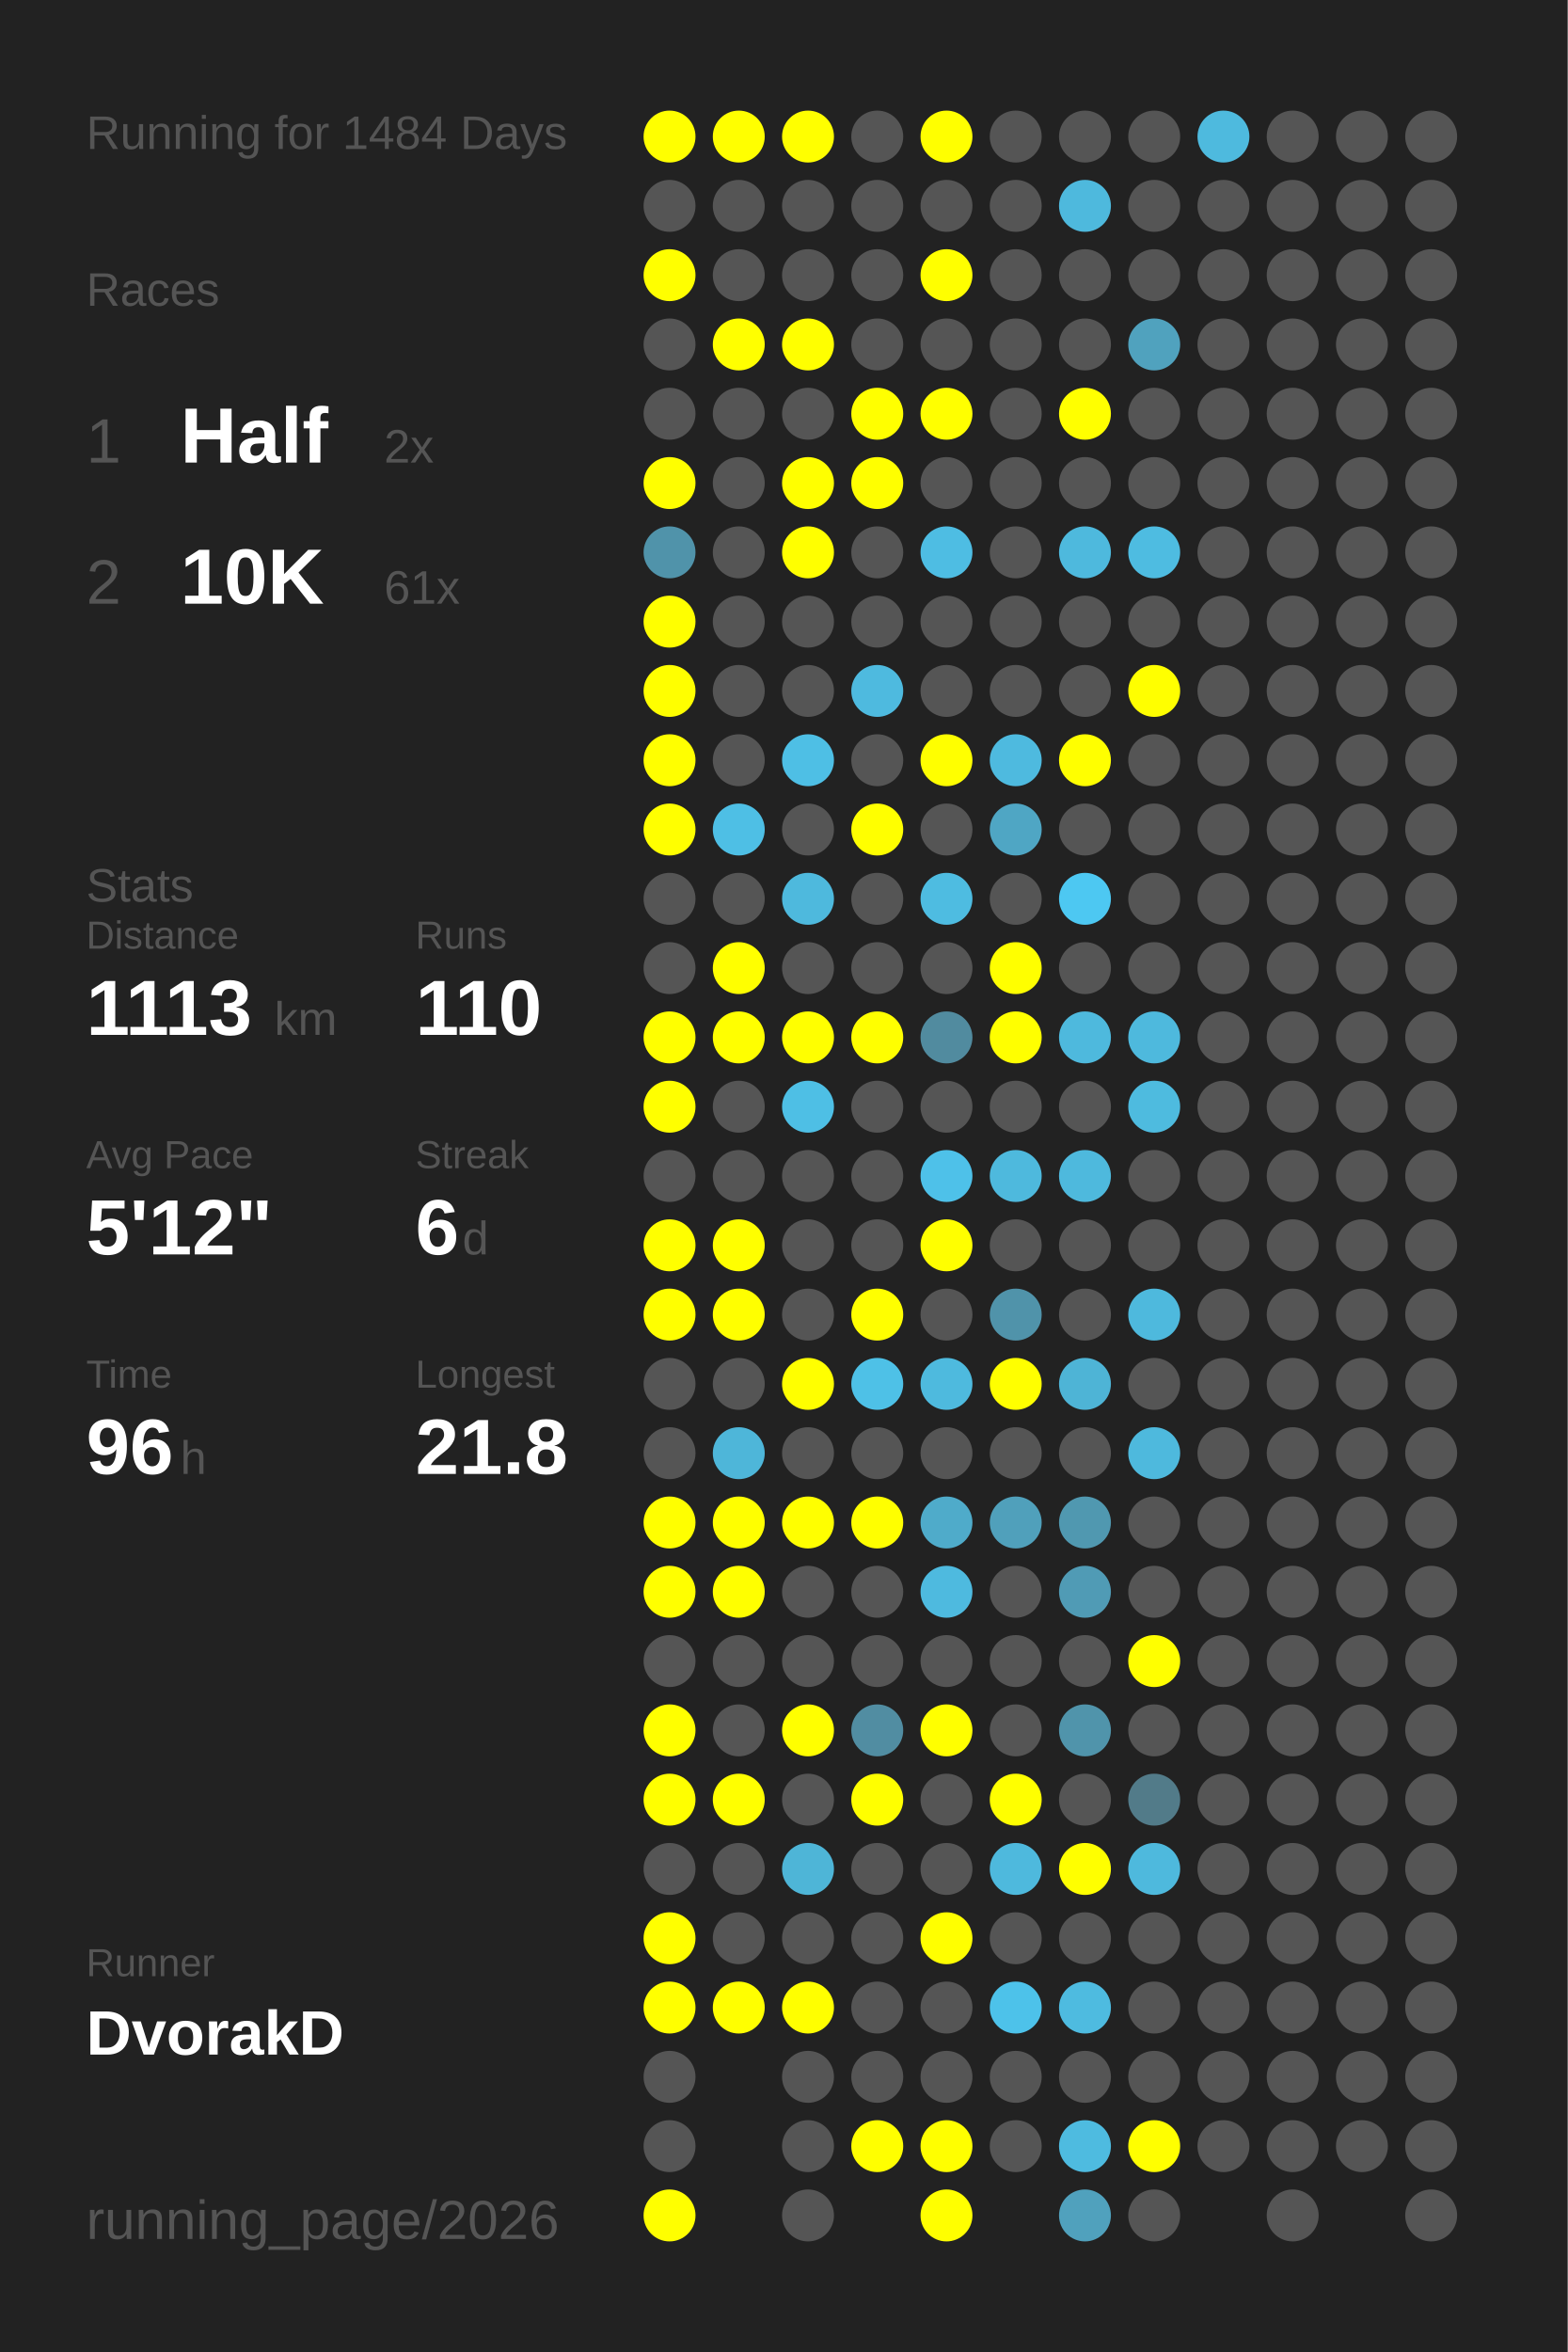
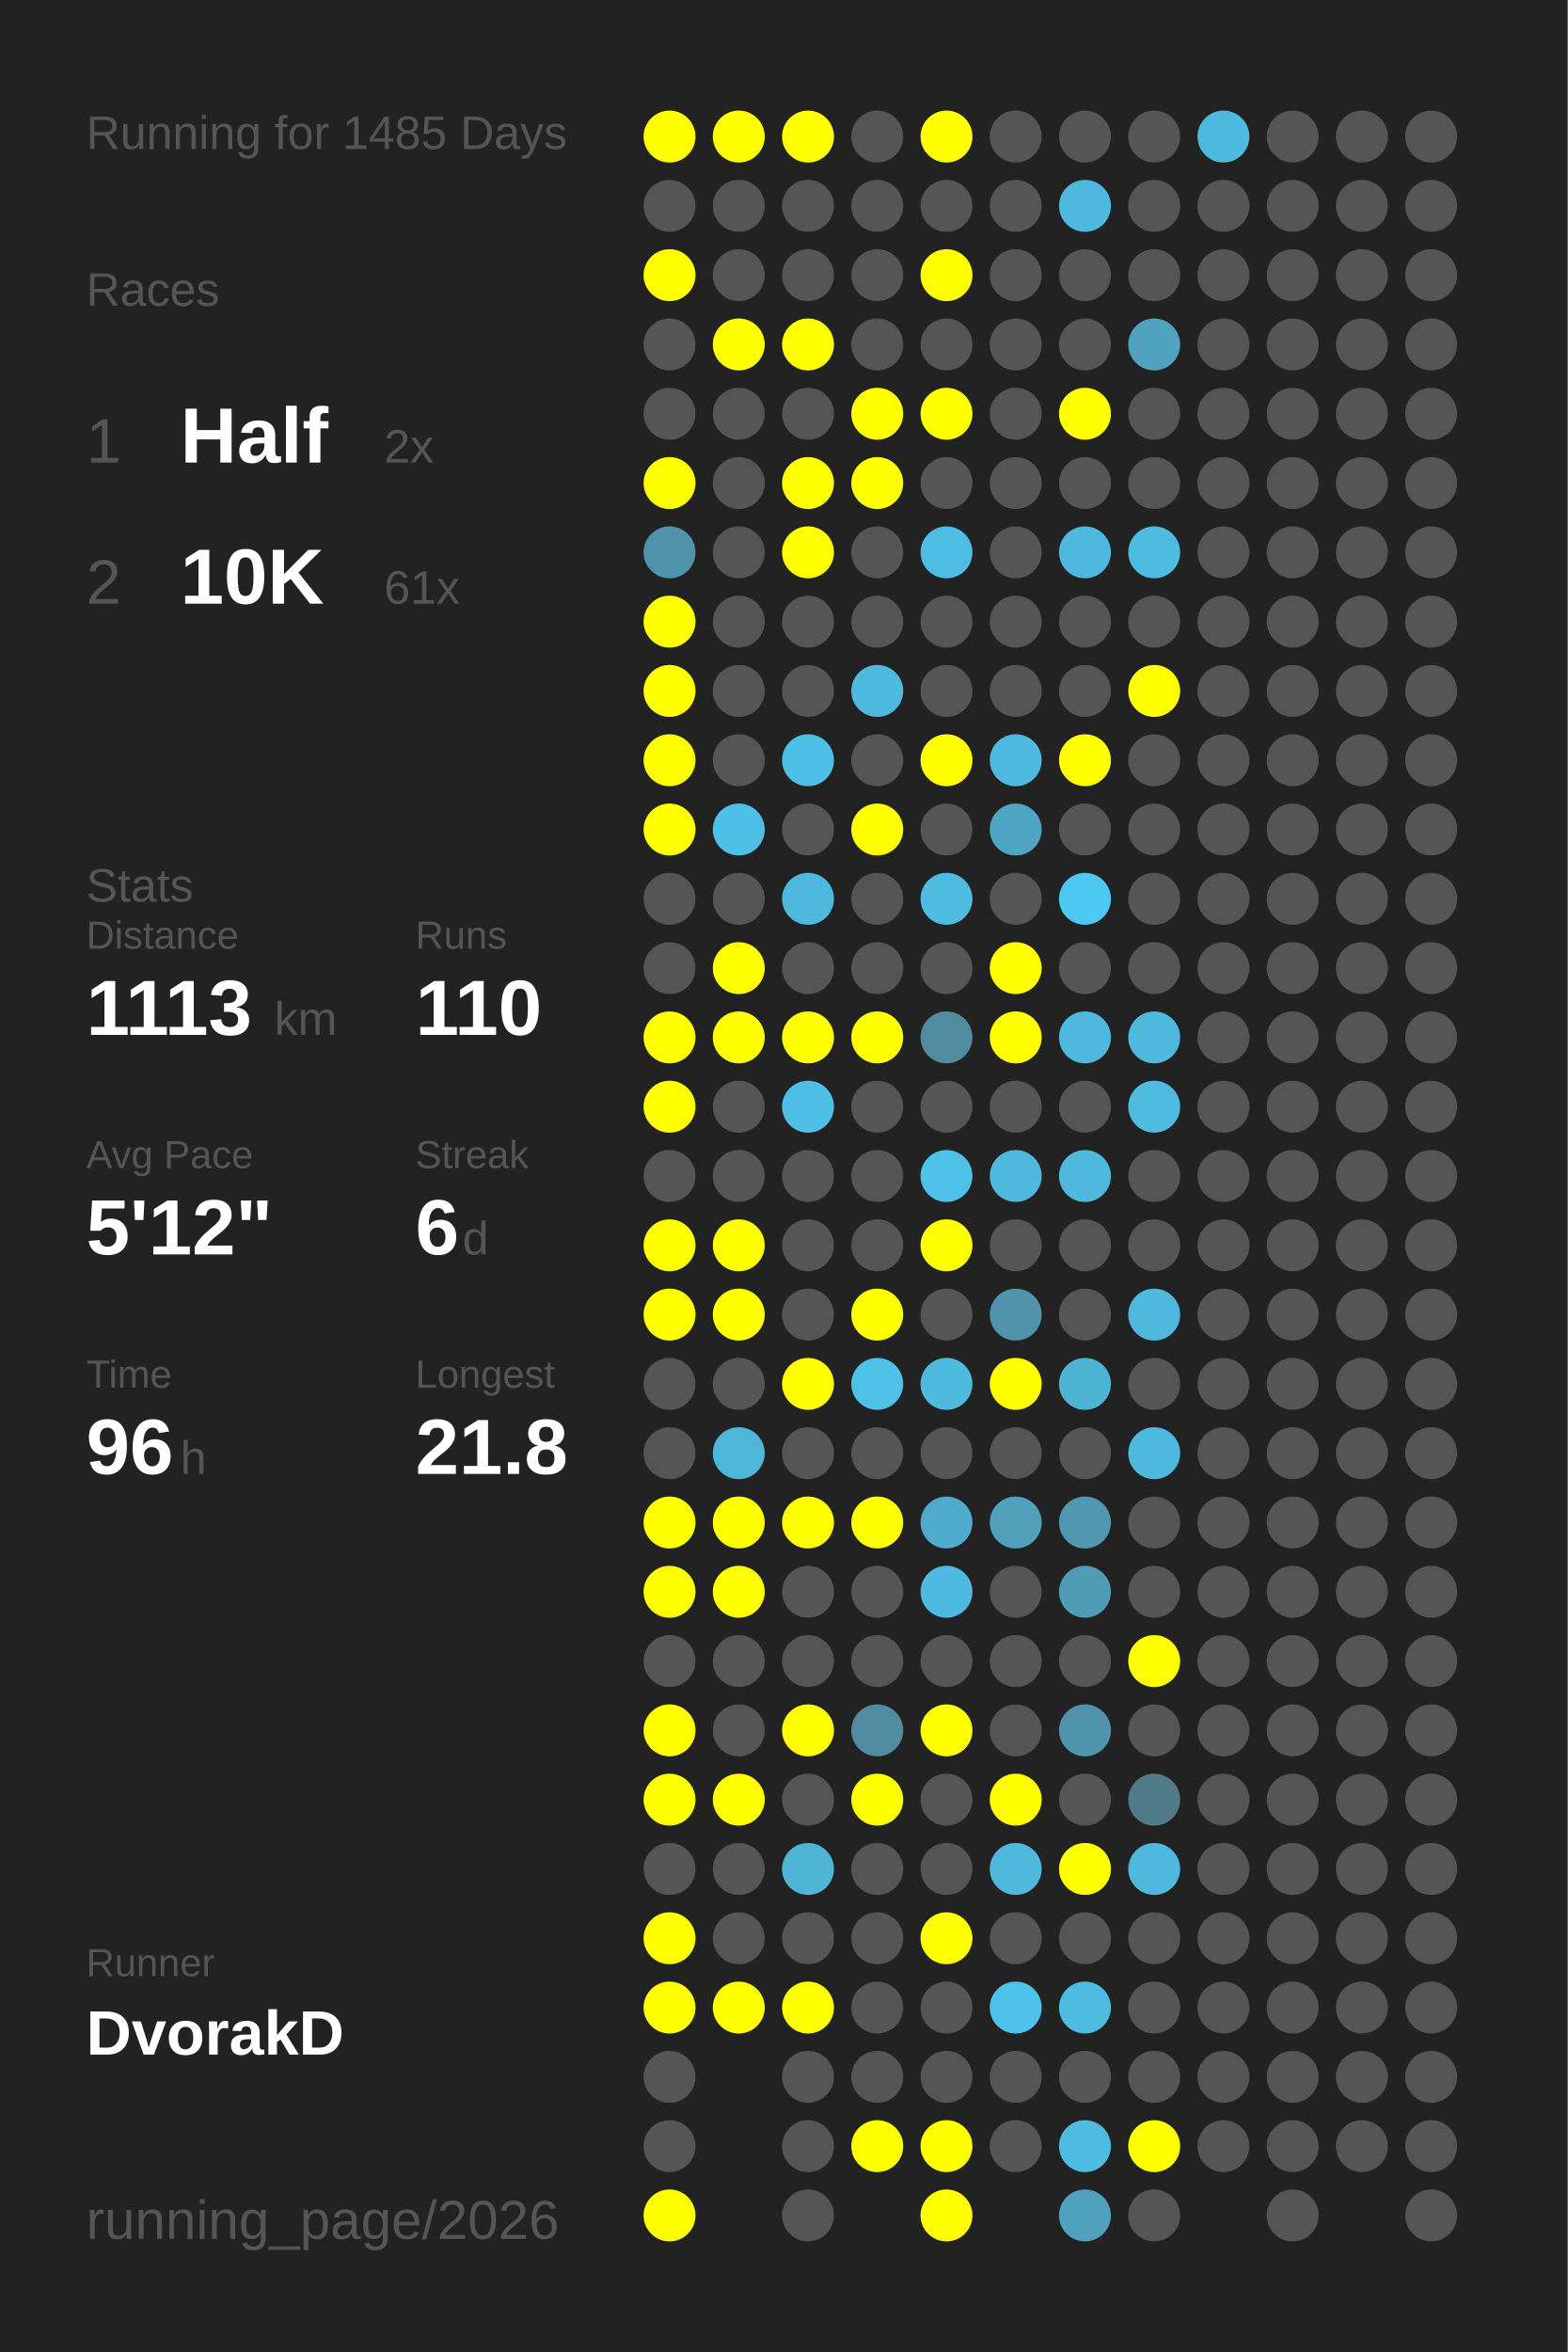
<svg xmlns="http://www.w3.org/2000/svg" baseProfile="full" height="300mm" version="1.1" viewBox="0,0,200,300" width="200mm">
  <defs />
  <rect fill="#222222" height="300" width="200" x="0" y="0" />
-   <text fill="#555555" style="font-size:6px; font-family:Arial;" x="11" y="19">Running for 1484 Days</text>
+   <text fill="#555555" style="font-size:6px; font-family:Arial;" x="11" y="19">Running for 1485 Days</text>
  <text fill="#555555" style="font-size:6px; font-family:Arial;" x="11" y="39">Races</text>
  <text fill="#555555" style="font-size:8px; font-family:Arial;" x="11" y="59">1</text>
  <text fill="#FFFFFF" style="font-size:10px; font-family:Arial; font-weight:bold;" x="23" y="59">Half</text>
  <text fill="#555555" style="font-size:6px; font-family:Arial;" x="49" y="59">2x</text>
  <text fill="#555555" style="font-size:8px; font-family:Arial;" x="11" y="77">2</text>
  <text fill="#FFFFFF" style="font-size:10px; font-family:Arial; font-weight:bold;" x="23" y="77">10K</text>
  <text fill="#555555" style="font-size:6px; font-family:Arial;" x="49" y="77">61x</text>
  <text fill="#555555" style="font-size:6px; font-family:Arial;" x="11" y="115">Stats</text>
  <text fill="#555555" style="font-size:5px; font-family:Arial;" x="11" y="121">Distance</text>
  <text fill="#FFFFFF" style="font-size:10px; font-family:Arial; font-weight:bold;" x="11" y="132">1113</text>
  <text fill="#555555" style="font-size:6px; font-family:Arial;" x="35" y="132">km</text>
  <text fill="#555555" style="font-size:5px; font-family:Arial;" x="53" y="121">Runs</text>
  <text fill="#FFFFFF" style="font-size:10px; font-family:Arial; font-weight:bold;" x="53" y="132">110</text>
  <text fill="#555555" style="font-size:5px; font-family:Arial;" x="11" y="149">Avg Pace</text>
  <text fill="#FFFFFF" style="font-size:10px; font-family:Arial; font-weight:bold;" x="11" y="160">5'12"</text>
  <text fill="#555555" style="font-size:5px; font-family:Arial;" x="53" y="149">Streak</text>
  <text fill="#FFFFFF" style="font-size:10px; font-family:Arial; font-weight:bold;" x="53" y="160">6</text>
  <text fill="#555555" style="font-size:6px; font-family:Arial;" x="59" y="160">d</text>
  <text fill="#555555" style="font-size:5px; font-family:Arial;" x="11" y="177">Time</text>
  <text fill="#FFFFFF" style="font-size:10px; font-family:Arial; font-weight:bold;" x="11" y="188">96</text>
  <text fill="#555555" style="font-size:6px; font-family:Arial;" x="23" y="188">h</text>
  <text fill="#555555" style="font-size:5px; font-family:Arial;" x="53" y="177">Longest</text>
  <text fill="#FFFFFF" style="font-size:10px; font-family:Arial; font-weight:bold;" x="53" y="188">21.8</text>
  <text fill="#555555" style="font-size:5px; font-family:Arial;" x="11" y="252.065">Runner</text>
  <text fill="#FFFFFF" style="font-size:8px; font-family:Arial; font-weight:bold;" x="11" y="262.065">DvorakD</text>
  <text fill="#555555" style="font-size:7px; font-family:Arial;" x="11" y="285.581">running_page/2026</text>
  <circle cx="85.417" cy="17.419" fill="#FFFF00" r="3.312" />
  <circle cx="85.417" cy="26.258" fill="#555555" r="3.312" />
  <circle cx="85.417" cy="35.097" fill="#FFFF00" r="3.312" />
  <circle cx="85.417" cy="43.935" fill="#555555" r="3.312" />
  <circle cx="85.417" cy="52.774" fill="#555555" r="3.312" />
  <circle cx="85.417" cy="61.613" fill="#FFFF00" r="3.312" />
  <circle cx="85.417" cy="70.452" fill="#5093aa" r="3.312" />
  <circle cx="85.417" cy="79.29" fill="#FFFF00" r="3.312" />
  <circle cx="85.417" cy="88.129" fill="#FFFF00" r="3.312" />
  <circle cx="85.417" cy="96.968" fill="#FFFF00" r="3.312" />
  <circle cx="85.417" cy="105.806" fill="#FFFF00" r="3.312" />
  <circle cx="85.417" cy="114.645" fill="#555555" r="3.312" />
  <circle cx="85.417" cy="123.484" fill="#555555" r="3.312" />
  <circle cx="85.417" cy="132.323" fill="#FFFF00" r="3.312" />
  <circle cx="85.417" cy="141.161" fill="#FFFF00" r="3.312" />
  <circle cx="85.417" cy="150" fill="#555555" r="3.312" />
  <circle cx="85.417" cy="158.839" fill="#FFFF00" r="3.312" />
  <circle cx="85.417" cy="167.677" fill="#FFFF00" r="3.312" />
  <circle cx="85.417" cy="176.516" fill="#555555" r="3.312" />
  <circle cx="85.417" cy="185.355" fill="#555555" r="3.312" />
  <circle cx="85.417" cy="194.194" fill="#FFFF00" r="3.312" />
  <circle cx="85.417" cy="203.032" fill="#FFFF00" r="3.312" />
  <circle cx="85.417" cy="211.871" fill="#555555" r="3.312" />
  <circle cx="85.417" cy="220.71" fill="#FFFF00" r="3.312" />
  <circle cx="85.417" cy="229.548" fill="#FFFF00" r="3.312" />
  <circle cx="85.417" cy="238.387" fill="#555555" r="3.312" />
  <circle cx="85.417" cy="247.226" fill="#FFFF00" r="3.312" />
  <circle cx="85.417" cy="256.065" fill="#FFFF00" r="3.312" />
  <circle cx="85.417" cy="264.903" fill="#555555" r="3.312" />
  <circle cx="85.417" cy="273.742" fill="#555555" r="3.312" />
  <circle cx="85.417" cy="282.581" fill="#FFFF00" r="3.312" />
  <circle cx="94.25" cy="17.419" fill="#FFFF00" r="3.312" />
  <circle cx="94.25" cy="26.258" fill="#555555" r="3.312" />
  <circle cx="94.25" cy="35.097" fill="#555555" r="3.312" />
  <circle cx="94.25" cy="43.935" fill="#FFFF00" r="3.312" />
  <circle cx="94.25" cy="52.774" fill="#555555" r="3.312" />
  <circle cx="94.25" cy="61.613" fill="#555555" r="3.312" />
  <circle cx="94.25" cy="70.452" fill="#555555" r="3.312" />
  <circle cx="94.25" cy="79.29" fill="#555555" r="3.312" />
  <circle cx="94.25" cy="88.129" fill="#555555" r="3.312" />
  <circle cx="94.25" cy="96.968" fill="#555555" r="3.312" />
  <circle cx="94.25" cy="105.806" fill="#4ebfe5" r="3.312" />
  <circle cx="94.25" cy="114.645" fill="#555555" r="3.312" />
  <circle cx="94.25" cy="123.484" fill="#FFFF00" r="3.312" />
  <circle cx="94.25" cy="132.323" fill="#FFFF00" r="3.312" />
  <circle cx="94.25" cy="141.161" fill="#555555" r="3.312" />
  <circle cx="94.25" cy="150" fill="#555555" r="3.312" />
  <circle cx="94.25" cy="158.839" fill="#FFFF00" r="3.312" />
  <circle cx="94.25" cy="167.677" fill="#FFFF00" r="3.312" />
  <circle cx="94.25" cy="176.516" fill="#555555" r="3.312" />
  <circle cx="94.25" cy="185.355" fill="#4eb6d9" r="3.312" />
  <circle cx="94.25" cy="194.194" fill="#FFFF00" r="3.312" />
  <circle cx="94.25" cy="203.032" fill="#FFFF00" r="3.312" />
  <circle cx="94.25" cy="211.871" fill="#555555" r="3.312" />
  <circle cx="94.25" cy="220.71" fill="#555555" r="3.312" />
  <circle cx="94.25" cy="229.548" fill="#FFFF00" r="3.312" />
  <circle cx="94.25" cy="238.387" fill="#555555" r="3.312" />
  <circle cx="94.25" cy="247.226" fill="#555555" r="3.312" />
  <circle cx="94.25" cy="256.065" fill="#FFFF00" r="3.312" />
  <circle cx="103.083" cy="17.419" fill="#FFFF00" r="3.312" />
  <circle cx="103.083" cy="26.258" fill="#555555" r="3.312" />
  <circle cx="103.083" cy="35.097" fill="#555555" r="3.312" />
  <circle cx="103.083" cy="43.935" fill="#FFFF00" r="3.312" />
  <circle cx="103.083" cy="52.774" fill="#555555" r="3.312" />
  <circle cx="103.083" cy="61.613" fill="#FFFF00" r="3.312" />
  <circle cx="103.083" cy="70.452" fill="#FFFF00" r="3.312" />
  <circle cx="103.083" cy="79.29" fill="#555555" r="3.312" />
  <circle cx="103.083" cy="88.129" fill="#555555" r="3.312" />
  <circle cx="103.083" cy="96.968" fill="#4ebfe5" r="3.312" />
  <circle cx="103.083" cy="105.806" fill="#555555" r="3.312" />
  <circle cx="103.083" cy="114.645" fill="#4eb9dd" r="3.312" />
  <circle cx="103.083" cy="123.484" fill="#555555" r="3.312" />
  <circle cx="103.083" cy="132.323" fill="#FFFF00" r="3.312" />
  <circle cx="103.083" cy="141.161" fill="#4ebfe5" r="3.312" />
  <circle cx="103.083" cy="150" fill="#555555" r="3.312" />
  <circle cx="103.083" cy="158.839" fill="#555555" r="3.312" />
  <circle cx="103.083" cy="167.677" fill="#555555" r="3.312" />
  <circle cx="103.083" cy="176.516" fill="#FFFF00" r="3.312" />
  <circle cx="103.083" cy="185.355" fill="#555555" r="3.312" />
  <circle cx="103.083" cy="194.194" fill="#FFFF00" r="3.312" />
  <circle cx="103.083" cy="203.032" fill="#555555" r="3.312" />
  <circle cx="103.083" cy="211.871" fill="#555555" r="3.312" />
  <circle cx="103.083" cy="220.71" fill="#FFFF00" r="3.312" />
  <circle cx="103.083" cy="229.548" fill="#555555" r="3.312" />
  <circle cx="103.083" cy="238.387" fill="#4eb5d7" r="3.312" />
  <circle cx="103.083" cy="247.226" fill="#555555" r="3.312" />
  <circle cx="103.083" cy="256.065" fill="#FFFF00" r="3.312" />
  <circle cx="103.083" cy="264.903" fill="#555555" r="3.312" />
  <circle cx="103.083" cy="273.742" fill="#555555" r="3.312" />
  <circle cx="103.083" cy="282.581" fill="#555555" r="3.312" />
  <circle cx="111.917" cy="17.419" fill="#555555" r="3.312" />
  <circle cx="111.917" cy="26.258" fill="#555555" r="3.312" />
  <circle cx="111.917" cy="35.097" fill="#555555" r="3.312" />
  <circle cx="111.917" cy="43.935" fill="#555555" r="3.312" />
  <circle cx="111.917" cy="52.774" fill="#FFFF00" r="3.312" />
  <circle cx="111.917" cy="61.613" fill="#FFFF00" r="3.312" />
  <circle cx="111.917" cy="70.452" fill="#555555" r="3.312" />
  <circle cx="111.917" cy="79.29" fill="#555555" r="3.312" />
  <circle cx="111.917" cy="88.129" fill="#4ebadf" r="3.312" />
  <circle cx="111.917" cy="96.968" fill="#555555" r="3.312" />
  <circle cx="111.917" cy="105.806" fill="#FFFF00" r="3.312" />
  <circle cx="111.917" cy="114.645" fill="#555555" r="3.312" />
  <circle cx="111.917" cy="123.484" fill="#555555" r="3.312" />
  <circle cx="111.917" cy="132.323" fill="#FFFF00" r="3.312" />
  <circle cx="111.917" cy="141.161" fill="#555555" r="3.312" />
  <circle cx="111.917" cy="150" fill="#555555" r="3.312" />
  <circle cx="111.917" cy="158.839" fill="#555555" r="3.312" />
  <circle cx="111.917" cy="167.677" fill="#FFFF00" r="3.312" />
  <circle cx="111.917" cy="176.516" fill="#4ec1e7" r="3.312" />
  <circle cx="111.917" cy="185.355" fill="#555555" r="3.312" />
  <circle cx="111.917" cy="194.194" fill="#FFFF00" r="3.312" />
  <circle cx="111.917" cy="203.032" fill="#555555" r="3.312" />
  <circle cx="111.917" cy="211.871" fill="#555555" r="3.312" />
  <circle cx="111.917" cy="220.71" fill="#518da2" r="3.312" />
  <circle cx="111.917" cy="229.548" fill="#FFFF00" r="3.312" />
  <circle cx="111.917" cy="238.387" fill="#555555" r="3.312" />
  <circle cx="111.917" cy="247.226" fill="#555555" r="3.312" />
  <circle cx="111.917" cy="256.065" fill="#555555" r="3.312" />
  <circle cx="111.917" cy="264.903" fill="#555555" r="3.312" />
  <circle cx="111.917" cy="273.742" fill="#FFFF00" r="3.312" />
  <circle cx="120.75" cy="17.419" fill="#FFFF00" r="3.312" />
  <circle cx="120.75" cy="26.258" fill="#555555" r="3.312" />
  <circle cx="120.75" cy="35.097" fill="#FFFF00" r="3.312" />
  <circle cx="120.75" cy="43.935" fill="#555555" r="3.312" />
  <circle cx="120.75" cy="52.774" fill="#FFFF00" r="3.312" />
  <circle cx="120.75" cy="61.613" fill="#555555" r="3.312" />
  <circle cx="120.75" cy="70.452" fill="#4ebde3" r="3.312" />
  <circle cx="120.75" cy="79.29" fill="#555555" r="3.312" />
  <circle cx="120.75" cy="88.129" fill="#555555" r="3.312" />
  <circle cx="120.75" cy="96.968" fill="#FFFF00" r="3.312" />
  <circle cx="120.75" cy="105.806" fill="#555555" r="3.312" />
  <circle cx="120.75" cy="114.645" fill="#4ebce1" r="3.312" />
  <circle cx="120.75" cy="123.484" fill="#555555" r="3.312" />
  <circle cx="120.75" cy="132.323" fill="#518b9f" r="3.312" />
  <circle cx="120.75" cy="141.161" fill="#555555" r="3.312" />
  <circle cx="120.75" cy="150" fill="#4ec1e9" r="3.312" />
  <circle cx="120.75" cy="158.839" fill="#FFFF00" r="3.312" />
  <circle cx="120.75" cy="167.677" fill="#555555" r="3.312" />
  <circle cx="120.75" cy="176.516" fill="#4ebade" r="3.312" />
  <circle cx="120.75" cy="185.355" fill="#555555" r="3.312" />
  <circle cx="120.75" cy="194.194" fill="#4fabca" r="3.312" />
  <circle cx="120.75" cy="203.032" fill="#4ebadf" r="3.312" />
  <circle cx="120.75" cy="211.871" fill="#555555" r="3.312" />
  <circle cx="120.75" cy="220.71" fill="#FFFF00" r="3.312" />
  <circle cx="120.75" cy="229.548" fill="#555555" r="3.312" />
  <circle cx="120.75" cy="238.387" fill="#555555" r="3.312" />
  <circle cx="120.75" cy="247.226" fill="#FFFF00" r="3.312" />
  <circle cx="120.75" cy="256.065" fill="#555555" r="3.312" />
  <circle cx="120.75" cy="264.903" fill="#555555" r="3.312" />
  <circle cx="120.75" cy="273.742" fill="#FFFF00" r="3.312" />
  <circle cx="120.75" cy="282.581" fill="#FFFF00" r="3.312" />
  <circle cx="129.583" cy="17.419" fill="#555555" r="3.312" />
  <circle cx="129.583" cy="26.258" fill="#555555" r="3.312" />
  <circle cx="129.583" cy="35.097" fill="#555555" r="3.312" />
  <circle cx="129.583" cy="43.935" fill="#555555" r="3.312" />
  <circle cx="129.583" cy="52.774" fill="#555555" r="3.312" />
  <circle cx="129.583" cy="61.613" fill="#555555" r="3.312" />
  <circle cx="129.583" cy="70.452" fill="#555555" r="3.312" />
  <circle cx="129.583" cy="79.29" fill="#555555" r="3.312" />
  <circle cx="129.583" cy="88.129" fill="#555555" r="3.312" />
  <circle cx="129.583" cy="96.968" fill="#4ebadf" r="3.312" />
  <circle cx="129.583" cy="105.806" fill="#4fa6c4" r="3.312" />
  <circle cx="129.583" cy="114.645" fill="#555555" r="3.312" />
  <circle cx="129.583" cy="123.484" fill="#FFFF00" r="3.312" />
  <circle cx="129.583" cy="132.323" fill="#FFFF00" r="3.312" />
  <circle cx="129.583" cy="141.161" fill="#555555" r="3.312" />
  <circle cx="129.583" cy="150" fill="#4eb9dd" r="3.312" />
  <circle cx="129.583" cy="158.839" fill="#555555" r="3.312" />
  <circle cx="129.583" cy="167.677" fill="#5093aa" r="3.312" />
  <circle cx="129.583" cy="176.516" fill="#FFFF00" r="3.312" />
  <circle cx="129.583" cy="185.355" fill="#555555" r="3.312" />
  <circle cx="129.583" cy="194.194" fill="#50a0bb" r="3.312" />
  <circle cx="129.583" cy="203.032" fill="#555555" r="3.312" />
  <circle cx="129.583" cy="211.871" fill="#555555" r="3.312" />
  <circle cx="129.583" cy="220.71" fill="#555555" r="3.312" />
  <circle cx="129.583" cy="229.548" fill="#FFFF00" r="3.312" />
  <circle cx="129.583" cy="238.387" fill="#4eb9dd" r="3.312" />
  <circle cx="129.583" cy="247.226" fill="#555555" r="3.312" />
  <circle cx="129.583" cy="256.065" fill="#4dc2ea" r="3.312" />
  <circle cx="129.583" cy="264.903" fill="#555555" r="3.312" />
  <circle cx="129.583" cy="273.742" fill="#555555" r="3.312" />
  <circle cx="138.417" cy="17.419" fill="#555555" r="3.312" />
  <circle cx="138.417" cy="26.258" fill="#4eb9dd" r="3.312" />
  <circle cx="138.417" cy="35.097" fill="#555555" r="3.312" />
  <circle cx="138.417" cy="43.935" fill="#555555" r="3.312" />
  <circle cx="138.417" cy="52.774" fill="#FFFF00" r="3.312" />
  <circle cx="138.417" cy="61.613" fill="#555555" r="3.312" />
  <circle cx="138.417" cy="70.452" fill="#4eb9dd" r="3.312" />
  <circle cx="138.417" cy="79.29" fill="#555555" r="3.312" />
  <circle cx="138.417" cy="88.129" fill="#555555" r="3.312" />
  <circle cx="138.417" cy="96.968" fill="#FFFF00" r="3.312" />
  <circle cx="138.417" cy="105.806" fill="#555555" r="3.312" />
  <circle cx="138.417" cy="114.645" fill="#4dc8f2" r="3.312" />
  <circle cx="138.417" cy="123.484" fill="#555555" r="3.312" />
  <circle cx="138.417" cy="132.323" fill="#4eb9dd" r="3.312" />
  <circle cx="138.417" cy="141.161" fill="#555555" r="3.312" />
  <circle cx="138.417" cy="150" fill="#4eb9dd" r="3.312" />
  <circle cx="138.417" cy="158.839" fill="#555555" r="3.312" />
  <circle cx="138.417" cy="167.677" fill="#555555" r="3.312" />
  <circle cx="138.417" cy="176.516" fill="#4eb4d6" r="3.312" />
  <circle cx="138.417" cy="185.355" fill="#555555" r="3.312" />
  <circle cx="138.417" cy="194.194" fill="#5098b0" r="3.312" />
  <circle cx="138.417" cy="203.032" fill="#509bb5" r="3.312" />
  <circle cx="138.417" cy="211.871" fill="#555555" r="3.312" />
  <circle cx="138.417" cy="220.71" fill="#5094ab" r="3.312" />
  <circle cx="138.417" cy="229.548" fill="#555555" r="3.312" />
  <circle cx="138.417" cy="238.387" fill="#FFFF00" r="3.312" />
  <circle cx="138.417" cy="247.226" fill="#555555" r="3.312" />
  <circle cx="138.417" cy="256.065" fill="#4ebbe0" r="3.312" />
  <circle cx="138.417" cy="264.903" fill="#555555" r="3.312" />
  <circle cx="138.417" cy="273.742" fill="#4ebbe0" r="3.312" />
  <circle cx="138.417" cy="282.581" fill="#50a1bd" r="3.312" />
  <circle cx="147.25" cy="17.419" fill="#555555" r="3.312" />
  <circle cx="147.25" cy="26.258" fill="#555555" r="3.312" />
  <circle cx="147.25" cy="35.097" fill="#555555" r="3.312" />
  <circle cx="147.25" cy="43.935" fill="#50a2be" r="3.312" />
  <circle cx="147.25" cy="52.774" fill="#555555" r="3.312" />
  <circle cx="147.25" cy="61.613" fill="#555555" r="3.312" />
  <circle cx="147.25" cy="70.452" fill="#4ebce1" r="3.312" />
  <circle cx="147.25" cy="79.29" fill="#555555" r="3.312" />
  <circle cx="147.25" cy="88.129" fill="#FFFF00" r="3.312" />
  <circle cx="147.25" cy="96.968" fill="#555555" r="3.312" />
  <circle cx="147.25" cy="105.806" fill="#555555" r="3.312" />
  <circle cx="147.25" cy="114.645" fill="#555555" r="3.312" />
  <circle cx="147.25" cy="123.484" fill="#555555" r="3.312" />
  <circle cx="147.25" cy="132.323" fill="#4eb9dd" r="3.312" />
  <circle cx="147.25" cy="141.161" fill="#4ebbdf" r="3.312" />
  <circle cx="147.25" cy="150" fill="#555555" r="3.312" />
  <circle cx="147.25" cy="158.839" fill="#555555" r="3.312" />
  <circle cx="147.25" cy="167.677" fill="#4eb9dd" r="3.312" />
  <circle cx="147.25" cy="176.516" fill="#555555" r="3.312" />
  <circle cx="147.25" cy="185.355" fill="#4eb9dd" r="3.312" />
  <circle cx="147.25" cy="194.194" fill="#555555" r="3.312" />
  <circle cx="147.25" cy="203.032" fill="#555555" r="3.312" />
  <circle cx="147.25" cy="211.871" fill="#FFFF00" r="3.312" />
  <circle cx="147.25" cy="220.71" fill="#555555" r="3.312" />
  <circle cx="147.25" cy="229.548" fill="#527b89" r="3.312" />
  <circle cx="147.25" cy="238.387" fill="#4eb9dd" r="3.312" />
  <circle cx="147.25" cy="247.226" fill="#555555" r="3.312" />
  <circle cx="147.25" cy="256.065" fill="#555555" r="3.312" />
  <circle cx="147.25" cy="264.903" fill="#555555" r="3.312" />
  <circle cx="147.25" cy="273.742" fill="#FFFF00" r="3.312" />
  <circle cx="147.25" cy="282.581" fill="#555555" r="3.312" />
  <circle cx="156.083" cy="17.419" fill="#4ebade" r="3.312" />
  <circle cx="156.083" cy="26.258" fill="#555555" r="3.312" />
  <circle cx="156.083" cy="35.097" fill="#555555" r="3.312" />
  <circle cx="156.083" cy="43.935" fill="#555555" r="3.312" />
  <circle cx="156.083" cy="52.774" fill="#555555" r="3.312" />
  <circle cx="156.083" cy="61.613" fill="#555555" r="3.312" />
  <circle cx="156.083" cy="70.452" fill="#555555" r="3.312" />
  <circle cx="156.083" cy="79.29" fill="#555555" r="3.312" />
  <circle cx="156.083" cy="88.129" fill="#555555" r="3.312" />
  <circle cx="156.083" cy="96.968" fill="#555555" r="3.312" />
  <circle cx="156.083" cy="105.806" fill="#555555" r="3.312" />
  <circle cx="156.083" cy="114.645" fill="#555555" r="3.312" />
  <circle cx="156.083" cy="123.484" fill="#555555" r="3.312" />
  <circle cx="156.083" cy="132.323" fill="#555555" r="3.312" />
  <circle cx="156.083" cy="141.161" fill="#555555" r="3.312" />
  <circle cx="156.083" cy="150" fill="#555555" r="3.312" />
  <circle cx="156.083" cy="158.839" fill="#555555" r="3.312" />
  <circle cx="156.083" cy="167.677" fill="#555555" r="3.312" />
  <circle cx="156.083" cy="176.516" fill="#555555" r="3.312" />
  <circle cx="156.083" cy="185.355" fill="#555555" r="3.312" />
  <circle cx="156.083" cy="194.194" fill="#555555" r="3.312" />
  <circle cx="156.083" cy="203.032" fill="#555555" r="3.312" />
  <circle cx="156.083" cy="211.871" fill="#555555" r="3.312" />
  <circle cx="156.083" cy="220.71" fill="#555555" r="3.312" />
  <circle cx="156.083" cy="229.548" fill="#555555" r="3.312" />
  <circle cx="156.083" cy="238.387" fill="#555555" r="3.312" />
  <circle cx="156.083" cy="247.226" fill="#555555" r="3.312" />
  <circle cx="156.083" cy="256.065" fill="#555555" r="3.312" />
  <circle cx="156.083" cy="264.903" fill="#555555" r="3.312" />
  <circle cx="156.083" cy="273.742" fill="#555555" r="3.312" />
  <circle cx="164.917" cy="17.419" fill="#555555" r="3.312" />
  <circle cx="164.917" cy="26.258" fill="#555555" r="3.312" />
  <circle cx="164.917" cy="35.097" fill="#555555" r="3.312" />
  <circle cx="164.917" cy="43.935" fill="#555555" r="3.312" />
  <circle cx="164.917" cy="52.774" fill="#555555" r="3.312" />
  <circle cx="164.917" cy="61.613" fill="#555555" r="3.312" />
  <circle cx="164.917" cy="70.452" fill="#555555" r="3.312" />
  <circle cx="164.917" cy="79.29" fill="#555555" r="3.312" />
  <circle cx="164.917" cy="88.129" fill="#555555" r="3.312" />
  <circle cx="164.917" cy="96.968" fill="#555555" r="3.312" />
  <circle cx="164.917" cy="105.806" fill="#555555" r="3.312" />
  <circle cx="164.917" cy="114.645" fill="#555555" r="3.312" />
  <circle cx="164.917" cy="123.484" fill="#555555" r="3.312" />
  <circle cx="164.917" cy="132.323" fill="#555555" r="3.312" />
  <circle cx="164.917" cy="141.161" fill="#555555" r="3.312" />
  <circle cx="164.917" cy="150" fill="#555555" r="3.312" />
  <circle cx="164.917" cy="158.839" fill="#555555" r="3.312" />
  <circle cx="164.917" cy="167.677" fill="#555555" r="3.312" />
  <circle cx="164.917" cy="176.516" fill="#555555" r="3.312" />
  <circle cx="164.917" cy="185.355" fill="#555555" r="3.312" />
  <circle cx="164.917" cy="194.194" fill="#555555" r="3.312" />
  <circle cx="164.917" cy="203.032" fill="#555555" r="3.312" />
  <circle cx="164.917" cy="211.871" fill="#555555" r="3.312" />
  <circle cx="164.917" cy="220.71" fill="#555555" r="3.312" />
  <circle cx="164.917" cy="229.548" fill="#555555" r="3.312" />
  <circle cx="164.917" cy="238.387" fill="#555555" r="3.312" />
  <circle cx="164.917" cy="247.226" fill="#555555" r="3.312" />
  <circle cx="164.917" cy="256.065" fill="#555555" r="3.312" />
  <circle cx="164.917" cy="264.903" fill="#555555" r="3.312" />
  <circle cx="164.917" cy="273.742" fill="#555555" r="3.312" />
  <circle cx="164.917" cy="282.581" fill="#555555" r="3.312" />
  <circle cx="173.75" cy="17.419" fill="#555555" r="3.312" />
  <circle cx="173.75" cy="26.258" fill="#555555" r="3.312" />
  <circle cx="173.75" cy="35.097" fill="#555555" r="3.312" />
  <circle cx="173.75" cy="43.935" fill="#555555" r="3.312" />
  <circle cx="173.75" cy="52.774" fill="#555555" r="3.312" />
  <circle cx="173.75" cy="61.613" fill="#555555" r="3.312" />
  <circle cx="173.75" cy="70.452" fill="#555555" r="3.312" />
  <circle cx="173.75" cy="79.29" fill="#555555" r="3.312" />
  <circle cx="173.75" cy="88.129" fill="#555555" r="3.312" />
  <circle cx="173.75" cy="96.968" fill="#555555" r="3.312" />
  <circle cx="173.75" cy="105.806" fill="#555555" r="3.312" />
  <circle cx="173.75" cy="114.645" fill="#555555" r="3.312" />
  <circle cx="173.75" cy="123.484" fill="#555555" r="3.312" />
  <circle cx="173.75" cy="132.323" fill="#555555" r="3.312" />
  <circle cx="173.75" cy="141.161" fill="#555555" r="3.312" />
  <circle cx="173.75" cy="150" fill="#555555" r="3.312" />
  <circle cx="173.75" cy="158.839" fill="#555555" r="3.312" />
  <circle cx="173.75" cy="167.677" fill="#555555" r="3.312" />
  <circle cx="173.75" cy="176.516" fill="#555555" r="3.312" />
  <circle cx="173.75" cy="185.355" fill="#555555" r="3.312" />
  <circle cx="173.75" cy="194.194" fill="#555555" r="3.312" />
  <circle cx="173.75" cy="203.032" fill="#555555" r="3.312" />
  <circle cx="173.75" cy="211.871" fill="#555555" r="3.312" />
  <circle cx="173.75" cy="220.71" fill="#555555" r="3.312" />
  <circle cx="173.75" cy="229.548" fill="#555555" r="3.312" />
  <circle cx="173.75" cy="238.387" fill="#555555" r="3.312" />
  <circle cx="173.75" cy="247.226" fill="#555555" r="3.312" />
  <circle cx="173.75" cy="256.065" fill="#555555" r="3.312" />
  <circle cx="173.75" cy="264.903" fill="#555555" r="3.312" />
  <circle cx="173.75" cy="273.742" fill="#555555" r="3.312" />
  <circle cx="182.583" cy="17.419" fill="#555555" r="3.312" />
  <circle cx="182.583" cy="26.258" fill="#555555" r="3.312" />
  <circle cx="182.583" cy="35.097" fill="#555555" r="3.312" />
  <circle cx="182.583" cy="43.935" fill="#555555" r="3.312" />
  <circle cx="182.583" cy="52.774" fill="#555555" r="3.312" />
  <circle cx="182.583" cy="61.613" fill="#555555" r="3.312" />
  <circle cx="182.583" cy="70.452" fill="#555555" r="3.312" />
  <circle cx="182.583" cy="79.29" fill="#555555" r="3.312" />
  <circle cx="182.583" cy="88.129" fill="#555555" r="3.312" />
  <circle cx="182.583" cy="96.968" fill="#555555" r="3.312" />
  <circle cx="182.583" cy="105.806" fill="#555555" r="3.312" />
  <circle cx="182.583" cy="114.645" fill="#555555" r="3.312" />
  <circle cx="182.583" cy="123.484" fill="#555555" r="3.312" />
  <circle cx="182.583" cy="132.323" fill="#555555" r="3.312" />
  <circle cx="182.583" cy="141.161" fill="#555555" r="3.312" />
  <circle cx="182.583" cy="150" fill="#555555" r="3.312" />
  <circle cx="182.583" cy="158.839" fill="#555555" r="3.312" />
  <circle cx="182.583" cy="167.677" fill="#555555" r="3.312" />
  <circle cx="182.583" cy="176.516" fill="#555555" r="3.312" />
  <circle cx="182.583" cy="185.355" fill="#555555" r="3.312" />
  <circle cx="182.583" cy="194.194" fill="#555555" r="3.312" />
  <circle cx="182.583" cy="203.032" fill="#555555" r="3.312" />
  <circle cx="182.583" cy="211.871" fill="#555555" r="3.312" />
  <circle cx="182.583" cy="220.71" fill="#555555" r="3.312" />
  <circle cx="182.583" cy="229.548" fill="#555555" r="3.312" />
  <circle cx="182.583" cy="238.387" fill="#555555" r="3.312" />
  <circle cx="182.583" cy="247.226" fill="#555555" r="3.312" />
  <circle cx="182.583" cy="256.065" fill="#555555" r="3.312" />
  <circle cx="182.583" cy="264.903" fill="#555555" r="3.312" />
  <circle cx="182.583" cy="273.742" fill="#555555" r="3.312" />
  <circle cx="182.583" cy="282.581" fill="#555555" r="3.312" />
</svg>
